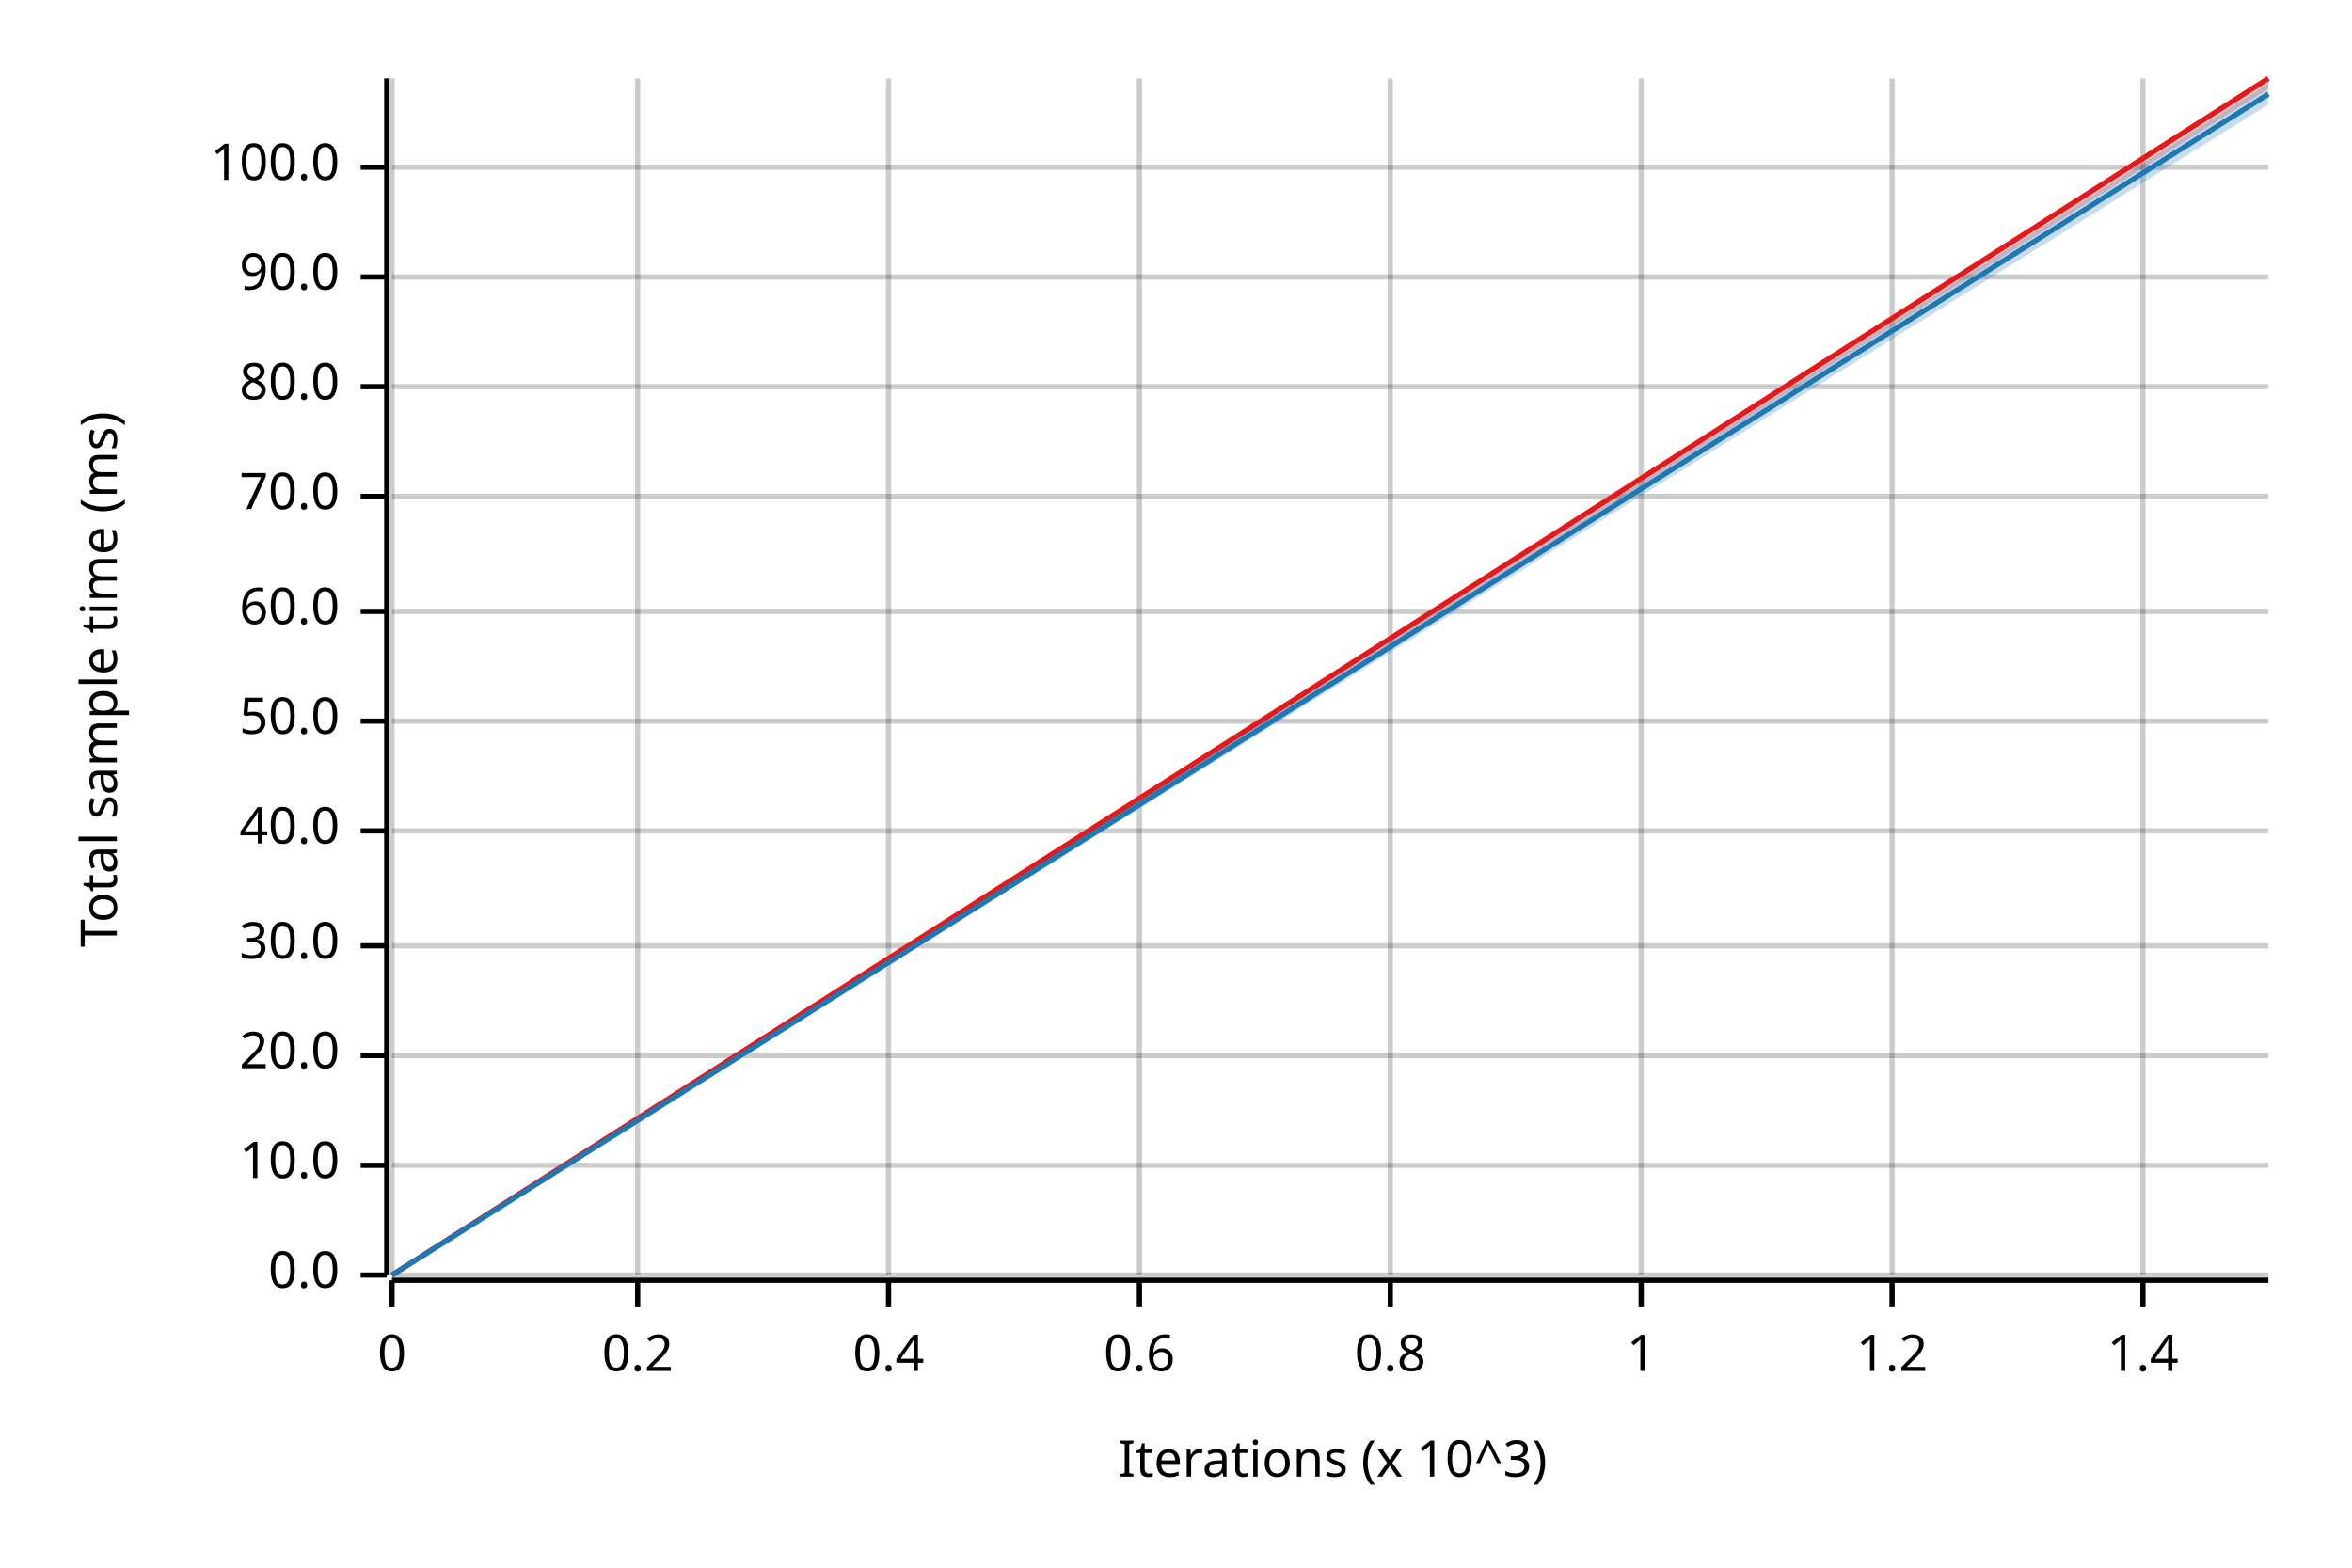
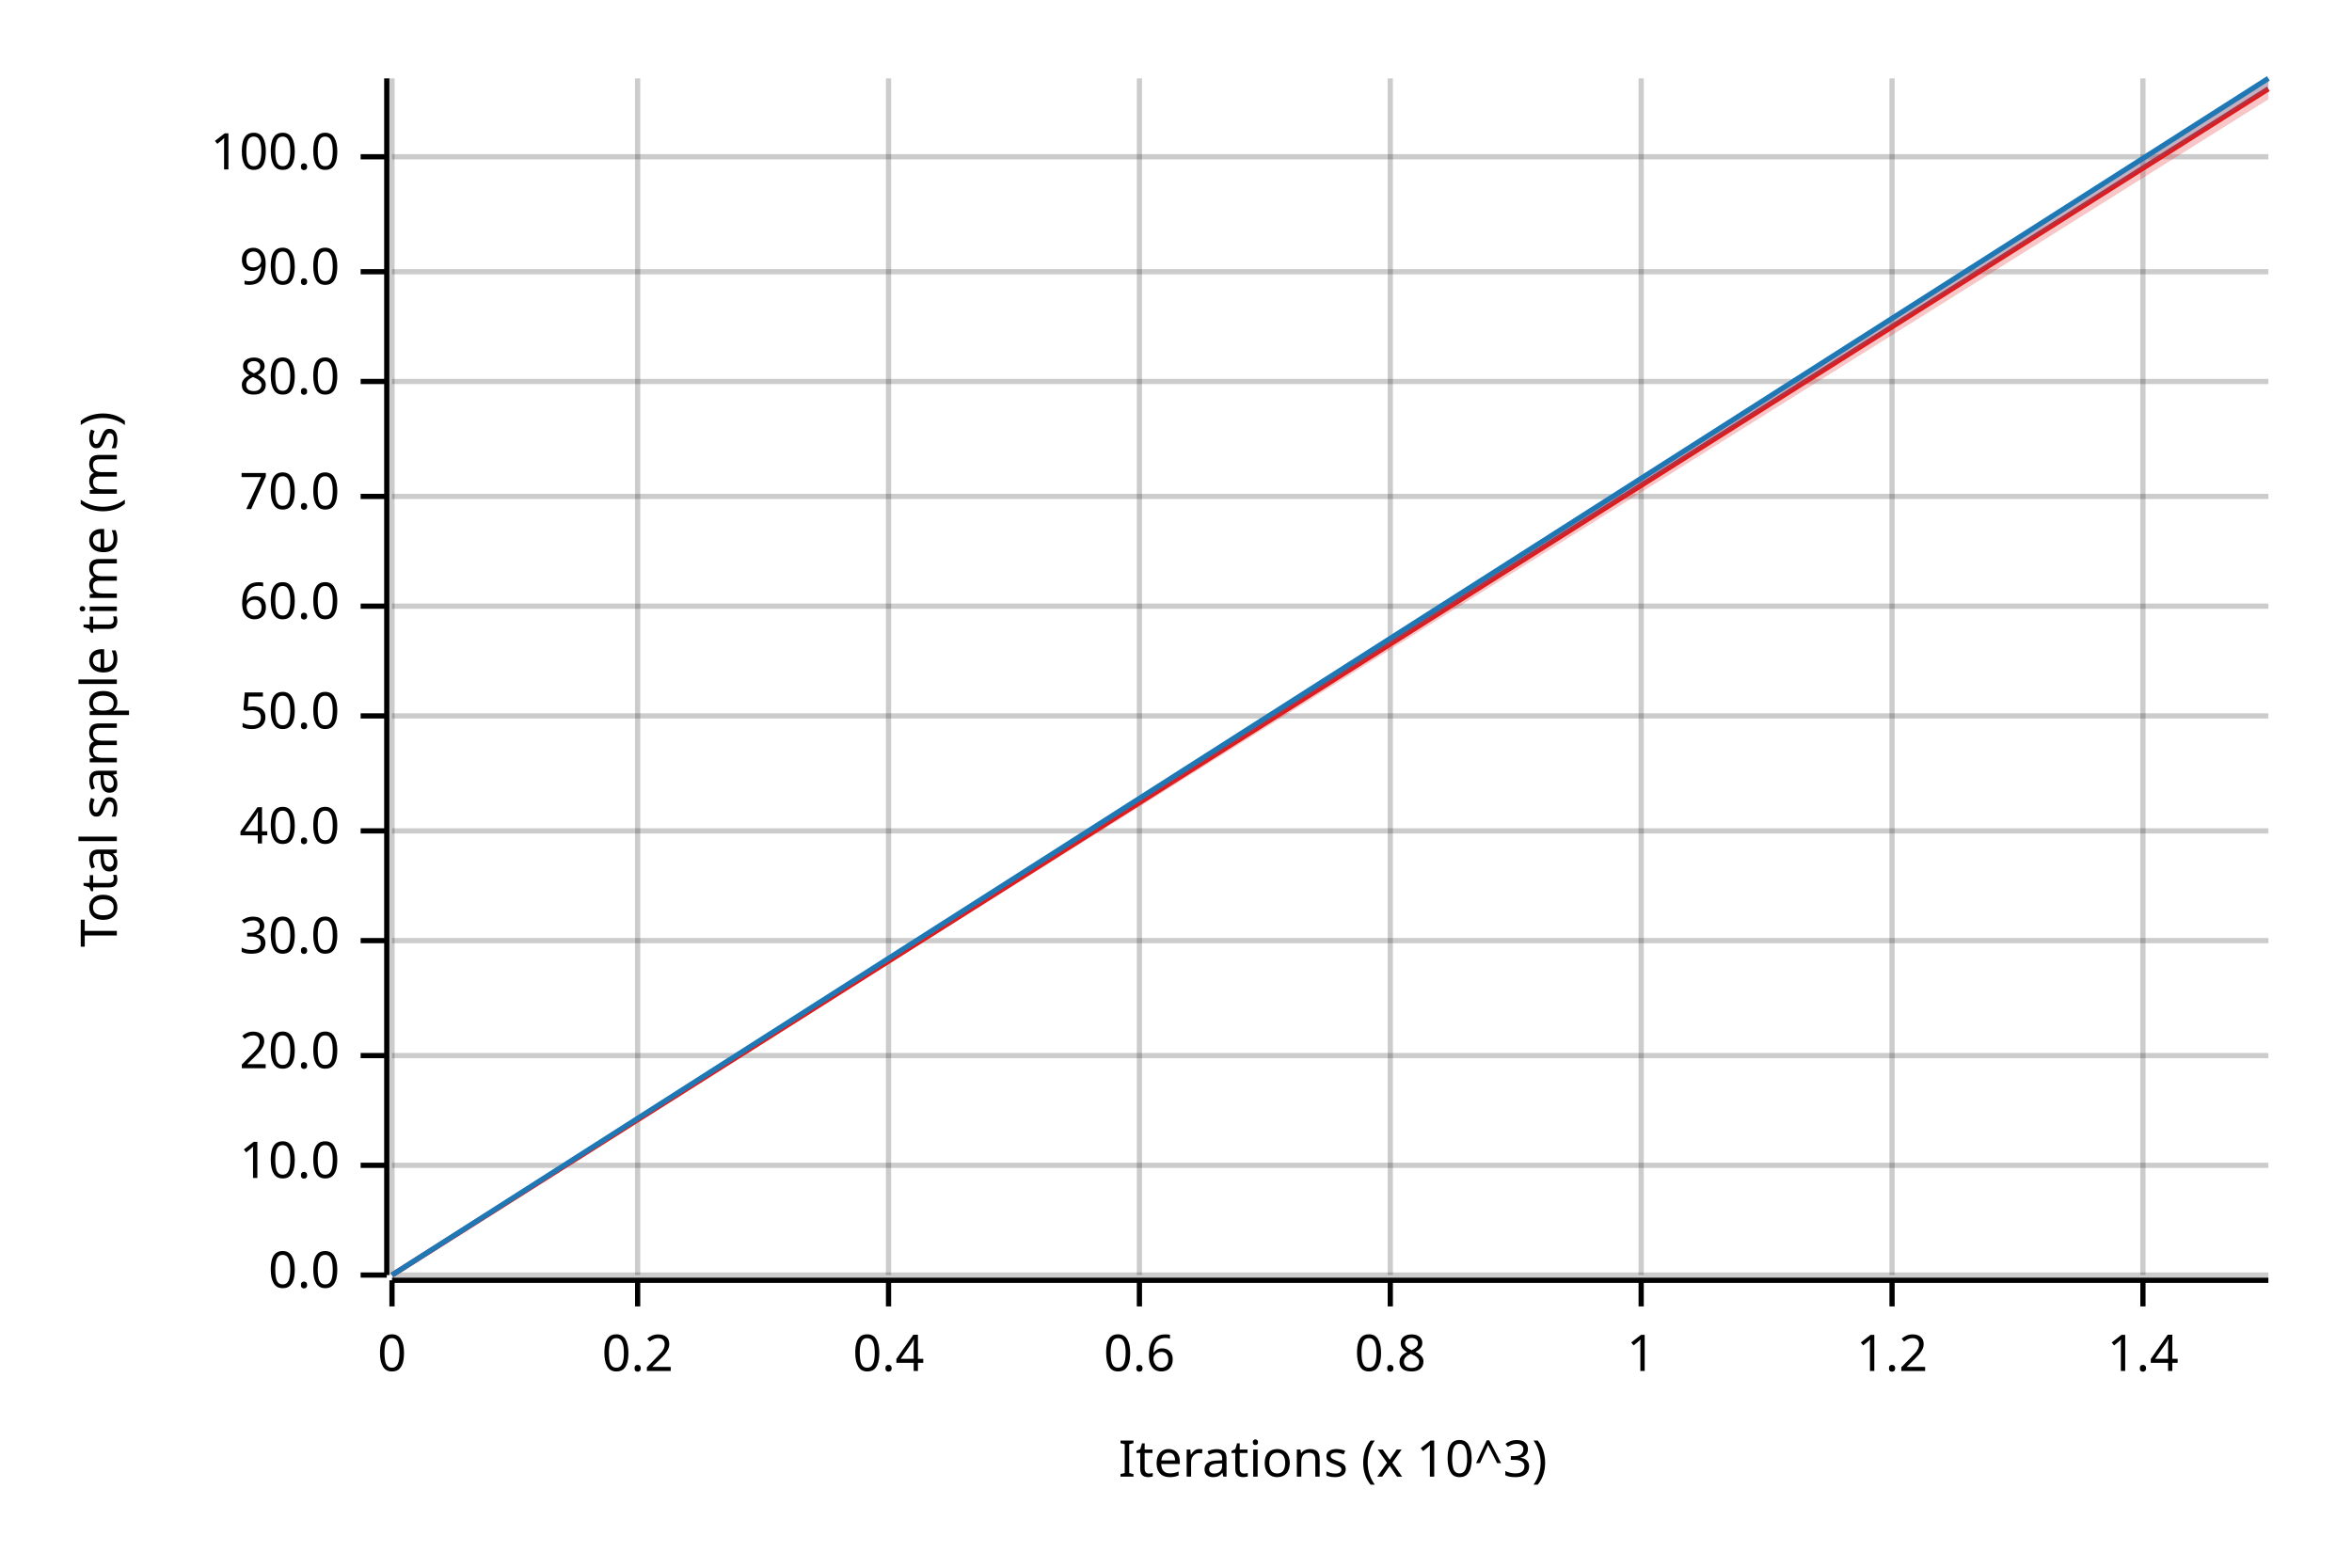
<svg xmlns="http://www.w3.org/2000/svg" width="450" height="300" viewBox="0 0 450 300">
  <text x="15" y="130" dy="0.76em" text-anchor="middle" font-family="sans-serif" font-size="9.677" opacity="1" fill="#000000" transform="rotate(270, 15, 130)">
Total sample time (ms)
</text>
  <text x="255" y="285" dy="-0.5ex" text-anchor="middle" font-family="sans-serif" font-size="9.677" opacity="1" fill="#000000">
Iterations (x 10^3)
</text>
  <line opacity="0.2" stroke="#000000" stroke-width="1" x1="75" y1="244" x2="75" y2="15" />
  <line opacity="0.2" stroke="#000000" stroke-width="1" x1="122" y1="244" x2="122" y2="15" />
  <line opacity="0.2" stroke="#000000" stroke-width="1" x1="170" y1="244" x2="170" y2="15" />
  <line opacity="0.2" stroke="#000000" stroke-width="1" x1="218" y1="244" x2="218" y2="15" />
  <line opacity="0.2" stroke="#000000" stroke-width="1" x1="266" y1="244" x2="266" y2="15" />
  <line opacity="0.2" stroke="#000000" stroke-width="1" x1="314" y1="244" x2="314" y2="15" />
  <line opacity="0.2" stroke="#000000" stroke-width="1" x1="362" y1="244" x2="362" y2="15" />
  <line opacity="0.2" stroke="#000000" stroke-width="1" x1="410" y1="244" x2="410" y2="15" />
  <line opacity="0.2" stroke="#000000" stroke-width="1" x1="75" y1="244" x2="434" y2="244" />
  <line opacity="0.2" stroke="#000000" stroke-width="1" x1="75" y1="223" x2="434" y2="223" />
  <line opacity="0.2" stroke="#000000" stroke-width="1" x1="75" y1="202" x2="434" y2="202" />
-   <line opacity="0.2" stroke="#000000" stroke-width="1" x1="75" y1="181" x2="434" y2="181" />
+   <line opacity="0.2" stroke="#000000" stroke-width="1" x1="75" y1="180" x2="434" y2="180" />
  <line opacity="0.2" stroke="#000000" stroke-width="1" x1="75" y1="159" x2="434" y2="159" />
-   <line opacity="0.2" stroke="#000000" stroke-width="1" x1="75" y1="138" x2="434" y2="138" />
-   <line opacity="0.2" stroke="#000000" stroke-width="1" x1="75" y1="117" x2="434" y2="117" />
+   <line opacity="0.2" stroke="#000000" stroke-width="1" x1="75" y1="137" x2="434" y2="137" />
+   <line opacity="0.2" stroke="#000000" stroke-width="1" x1="75" y1="116" x2="434" y2="116" />
  <line opacity="0.2" stroke="#000000" stroke-width="1" x1="75" y1="95" x2="434" y2="95" />
-   <line opacity="0.2" stroke="#000000" stroke-width="1" x1="75" y1="74" x2="434" y2="74" />
-   <line opacity="0.2" stroke="#000000" stroke-width="1" x1="75" y1="53" x2="434" y2="53" />
-   <line opacity="0.2" stroke="#000000" stroke-width="1" x1="75" y1="32" x2="434" y2="32" />
+   <line opacity="0.2" stroke="#000000" stroke-width="1" x1="75" y1="73" x2="434" y2="73" />
+   <line opacity="0.2" stroke="#000000" stroke-width="1" x1="75" y1="52" x2="434" y2="52" />
+   <line opacity="0.2" stroke="#000000" stroke-width="1" x1="75" y1="30" x2="434" y2="30" />
  <polyline fill="none" opacity="1" stroke="#000000" stroke-width="1" points="74,15 74,244 " />
  <text x="65" y="244" dy="0.5ex" text-anchor="end" font-family="sans-serif" font-size="9.677" opacity="1" fill="#000000">
0.0
</text>
  <polyline fill="none" opacity="1" stroke="#000000" stroke-width="1" points="69,244 74,244 " />
  <text x="65" y="223" dy="0.5ex" text-anchor="end" font-family="sans-serif" font-size="9.677" opacity="1" fill="#000000">
10.0
</text>
  <polyline fill="none" opacity="1" stroke="#000000" stroke-width="1" points="69,223 74,223 " />
  <text x="65" y="202" dy="0.5ex" text-anchor="end" font-family="sans-serif" font-size="9.677" opacity="1" fill="#000000">
20.0
</text>
  <polyline fill="none" opacity="1" stroke="#000000" stroke-width="1" points="69,202 74,202 " />
-   <text x="65" y="181" dy="0.5ex" text-anchor="end" font-family="sans-serif" font-size="9.677" opacity="1" fill="#000000">
+   <text x="65" y="180" dy="0.5ex" text-anchor="end" font-family="sans-serif" font-size="9.677" opacity="1" fill="#000000">
30.0
</text>
-   <polyline fill="none" opacity="1" stroke="#000000" stroke-width="1" points="69,181 74,181 " />
+   <polyline fill="none" opacity="1" stroke="#000000" stroke-width="1" points="69,180 74,180 " />
  <text x="65" y="159" dy="0.5ex" text-anchor="end" font-family="sans-serif" font-size="9.677" opacity="1" fill="#000000">
40.0
</text>
  <polyline fill="none" opacity="1" stroke="#000000" stroke-width="1" points="69,159 74,159 " />
-   <text x="65" y="138" dy="0.5ex" text-anchor="end" font-family="sans-serif" font-size="9.677" opacity="1" fill="#000000">
+   <text x="65" y="137" dy="0.5ex" text-anchor="end" font-family="sans-serif" font-size="9.677" opacity="1" fill="#000000">
50.0
</text>
-   <polyline fill="none" opacity="1" stroke="#000000" stroke-width="1" points="69,138 74,138 " />
-   <text x="65" y="117" dy="0.5ex" text-anchor="end" font-family="sans-serif" font-size="9.677" opacity="1" fill="#000000">
+   <polyline fill="none" opacity="1" stroke="#000000" stroke-width="1" points="69,137 74,137 " />
+   <text x="65" y="116" dy="0.5ex" text-anchor="end" font-family="sans-serif" font-size="9.677" opacity="1" fill="#000000">
60.0
</text>
-   <polyline fill="none" opacity="1" stroke="#000000" stroke-width="1" points="69,117 74,117 " />
+   <polyline fill="none" opacity="1" stroke="#000000" stroke-width="1" points="69,116 74,116 " />
  <text x="65" y="95" dy="0.5ex" text-anchor="end" font-family="sans-serif" font-size="9.677" opacity="1" fill="#000000">
70.0
</text>
  <polyline fill="none" opacity="1" stroke="#000000" stroke-width="1" points="69,95 74,95 " />
-   <text x="65" y="74" dy="0.5ex" text-anchor="end" font-family="sans-serif" font-size="9.677" opacity="1" fill="#000000">
+   <text x="65" y="73" dy="0.5ex" text-anchor="end" font-family="sans-serif" font-size="9.677" opacity="1" fill="#000000">
80.0
</text>
-   <polyline fill="none" opacity="1" stroke="#000000" stroke-width="1" points="69,74 74,74 " />
-   <text x="65" y="53" dy="0.5ex" text-anchor="end" font-family="sans-serif" font-size="9.677" opacity="1" fill="#000000">
+   <polyline fill="none" opacity="1" stroke="#000000" stroke-width="1" points="69,73 74,73 " />
+   <text x="65" y="52" dy="0.5ex" text-anchor="end" font-family="sans-serif" font-size="9.677" opacity="1" fill="#000000">
90.0
</text>
-   <polyline fill="none" opacity="1" stroke="#000000" stroke-width="1" points="69,53 74,53 " />
-   <text x="65" y="32" dy="0.5ex" text-anchor="end" font-family="sans-serif" font-size="9.677" opacity="1" fill="#000000">
+   <polyline fill="none" opacity="1" stroke="#000000" stroke-width="1" points="69,52 74,52 " />
+   <text x="65" y="30" dy="0.5ex" text-anchor="end" font-family="sans-serif" font-size="9.677" opacity="1" fill="#000000">
100.0
</text>
-   <polyline fill="none" opacity="1" stroke="#000000" stroke-width="1" points="69,32 74,32 " />
+   <polyline fill="none" opacity="1" stroke="#000000" stroke-width="1" points="69,30 74,30 " />
  <polyline fill="none" opacity="1" stroke="#000000" stroke-width="1" points="75,245 434,245 " />
  <text x="75" y="255" dy="0.76em" text-anchor="middle" font-family="sans-serif" font-size="9.677" opacity="1" fill="#000000">
0
</text>
  <polyline fill="none" opacity="1" stroke="#000000" stroke-width="1" points="75,245 75,250 " />
  <text x="122" y="255" dy="0.76em" text-anchor="middle" font-family="sans-serif" font-size="9.677" opacity="1" fill="#000000">
0.2
</text>
  <polyline fill="none" opacity="1" stroke="#000000" stroke-width="1" points="122,245 122,250 " />
  <text x="170" y="255" dy="0.76em" text-anchor="middle" font-family="sans-serif" font-size="9.677" opacity="1" fill="#000000">
0.4
</text>
  <polyline fill="none" opacity="1" stroke="#000000" stroke-width="1" points="170,245 170,250 " />
  <text x="218" y="255" dy="0.76em" text-anchor="middle" font-family="sans-serif" font-size="9.677" opacity="1" fill="#000000">
0.6
</text>
  <polyline fill="none" opacity="1" stroke="#000000" stroke-width="1" points="218,245 218,250 " />
  <text x="266" y="255" dy="0.76em" text-anchor="middle" font-family="sans-serif" font-size="9.677" opacity="1" fill="#000000">
0.8
</text>
  <polyline fill="none" opacity="1" stroke="#000000" stroke-width="1" points="266,245 266,250 " />
  <text x="314" y="255" dy="0.76em" text-anchor="middle" font-family="sans-serif" font-size="9.677" opacity="1" fill="#000000">
1
</text>
  <polyline fill="none" opacity="1" stroke="#000000" stroke-width="1" points="314,245 314,250 " />
  <text x="362" y="255" dy="0.76em" text-anchor="middle" font-family="sans-serif" font-size="9.677" opacity="1" fill="#000000">
1.2
</text>
  <polyline fill="none" opacity="1" stroke="#000000" stroke-width="1" points="362,245 362,250 " />
  <text x="410" y="255" dy="0.76em" text-anchor="middle" font-family="sans-serif" font-size="9.677" opacity="1" fill="#000000">
1.4
</text>
  <polyline fill="none" opacity="1" stroke="#000000" stroke-width="1" points="410,245 410,250 " />
-   <polyline fill="none" opacity="1" stroke="#E31A1C" stroke-width="1" points="75,244 434,15 " />
-   <polygon opacity="0.25" fill="#E31A1C" points="75,244 434,17 434,15 " />
-   <polyline fill="none" opacity="1" stroke="#1F78B4" stroke-width="1" points="75,244 434,18 " />
-   <polygon opacity="0.25" fill="#1F78B4" points="75,244 434,20 434,16 " />
+   <polyline fill="none" opacity="1" stroke="#E31A1C" stroke-width="1" points="75,244 434,17 " />
+   <polygon opacity="0.25" fill="#E31A1C" points="75,244 434,19 434,15 " />
+   <polyline fill="none" opacity="1" stroke="#1F78B4" stroke-width="1" points="75,244 434,15 " />
+   <polygon opacity="0.25" fill="#1F78B4" points="75,244 434,17 434,15 " />
</svg>
